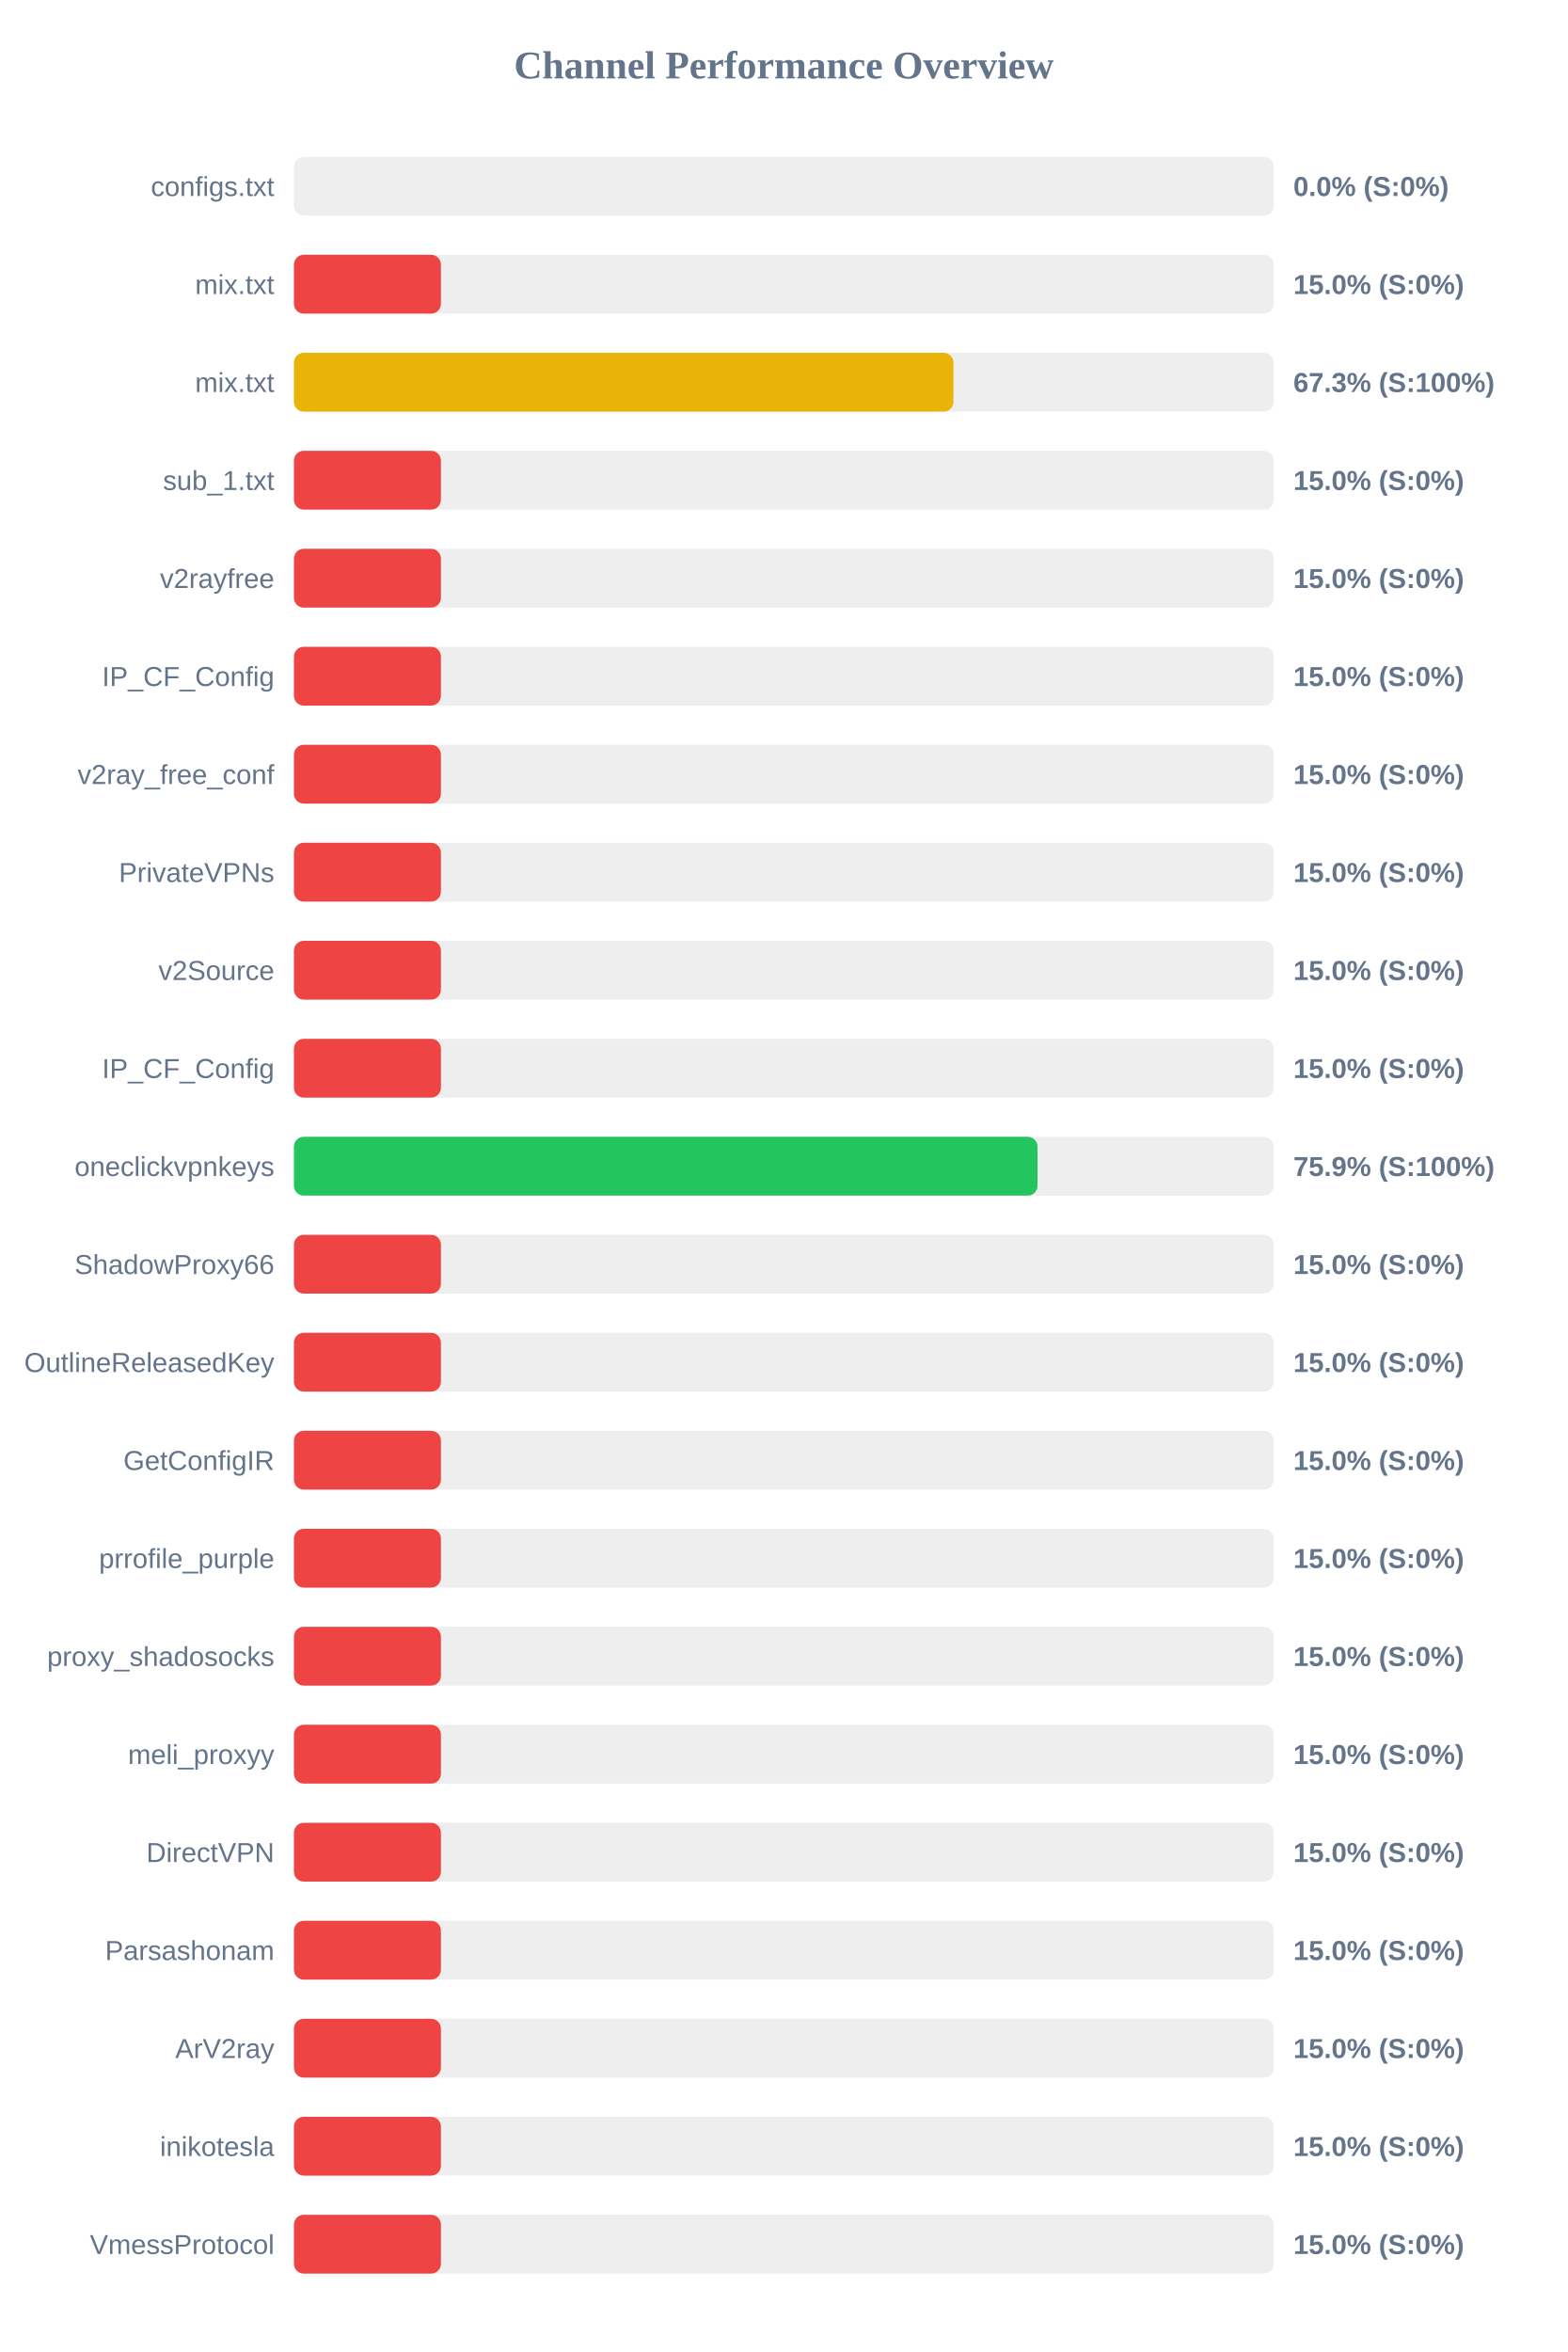
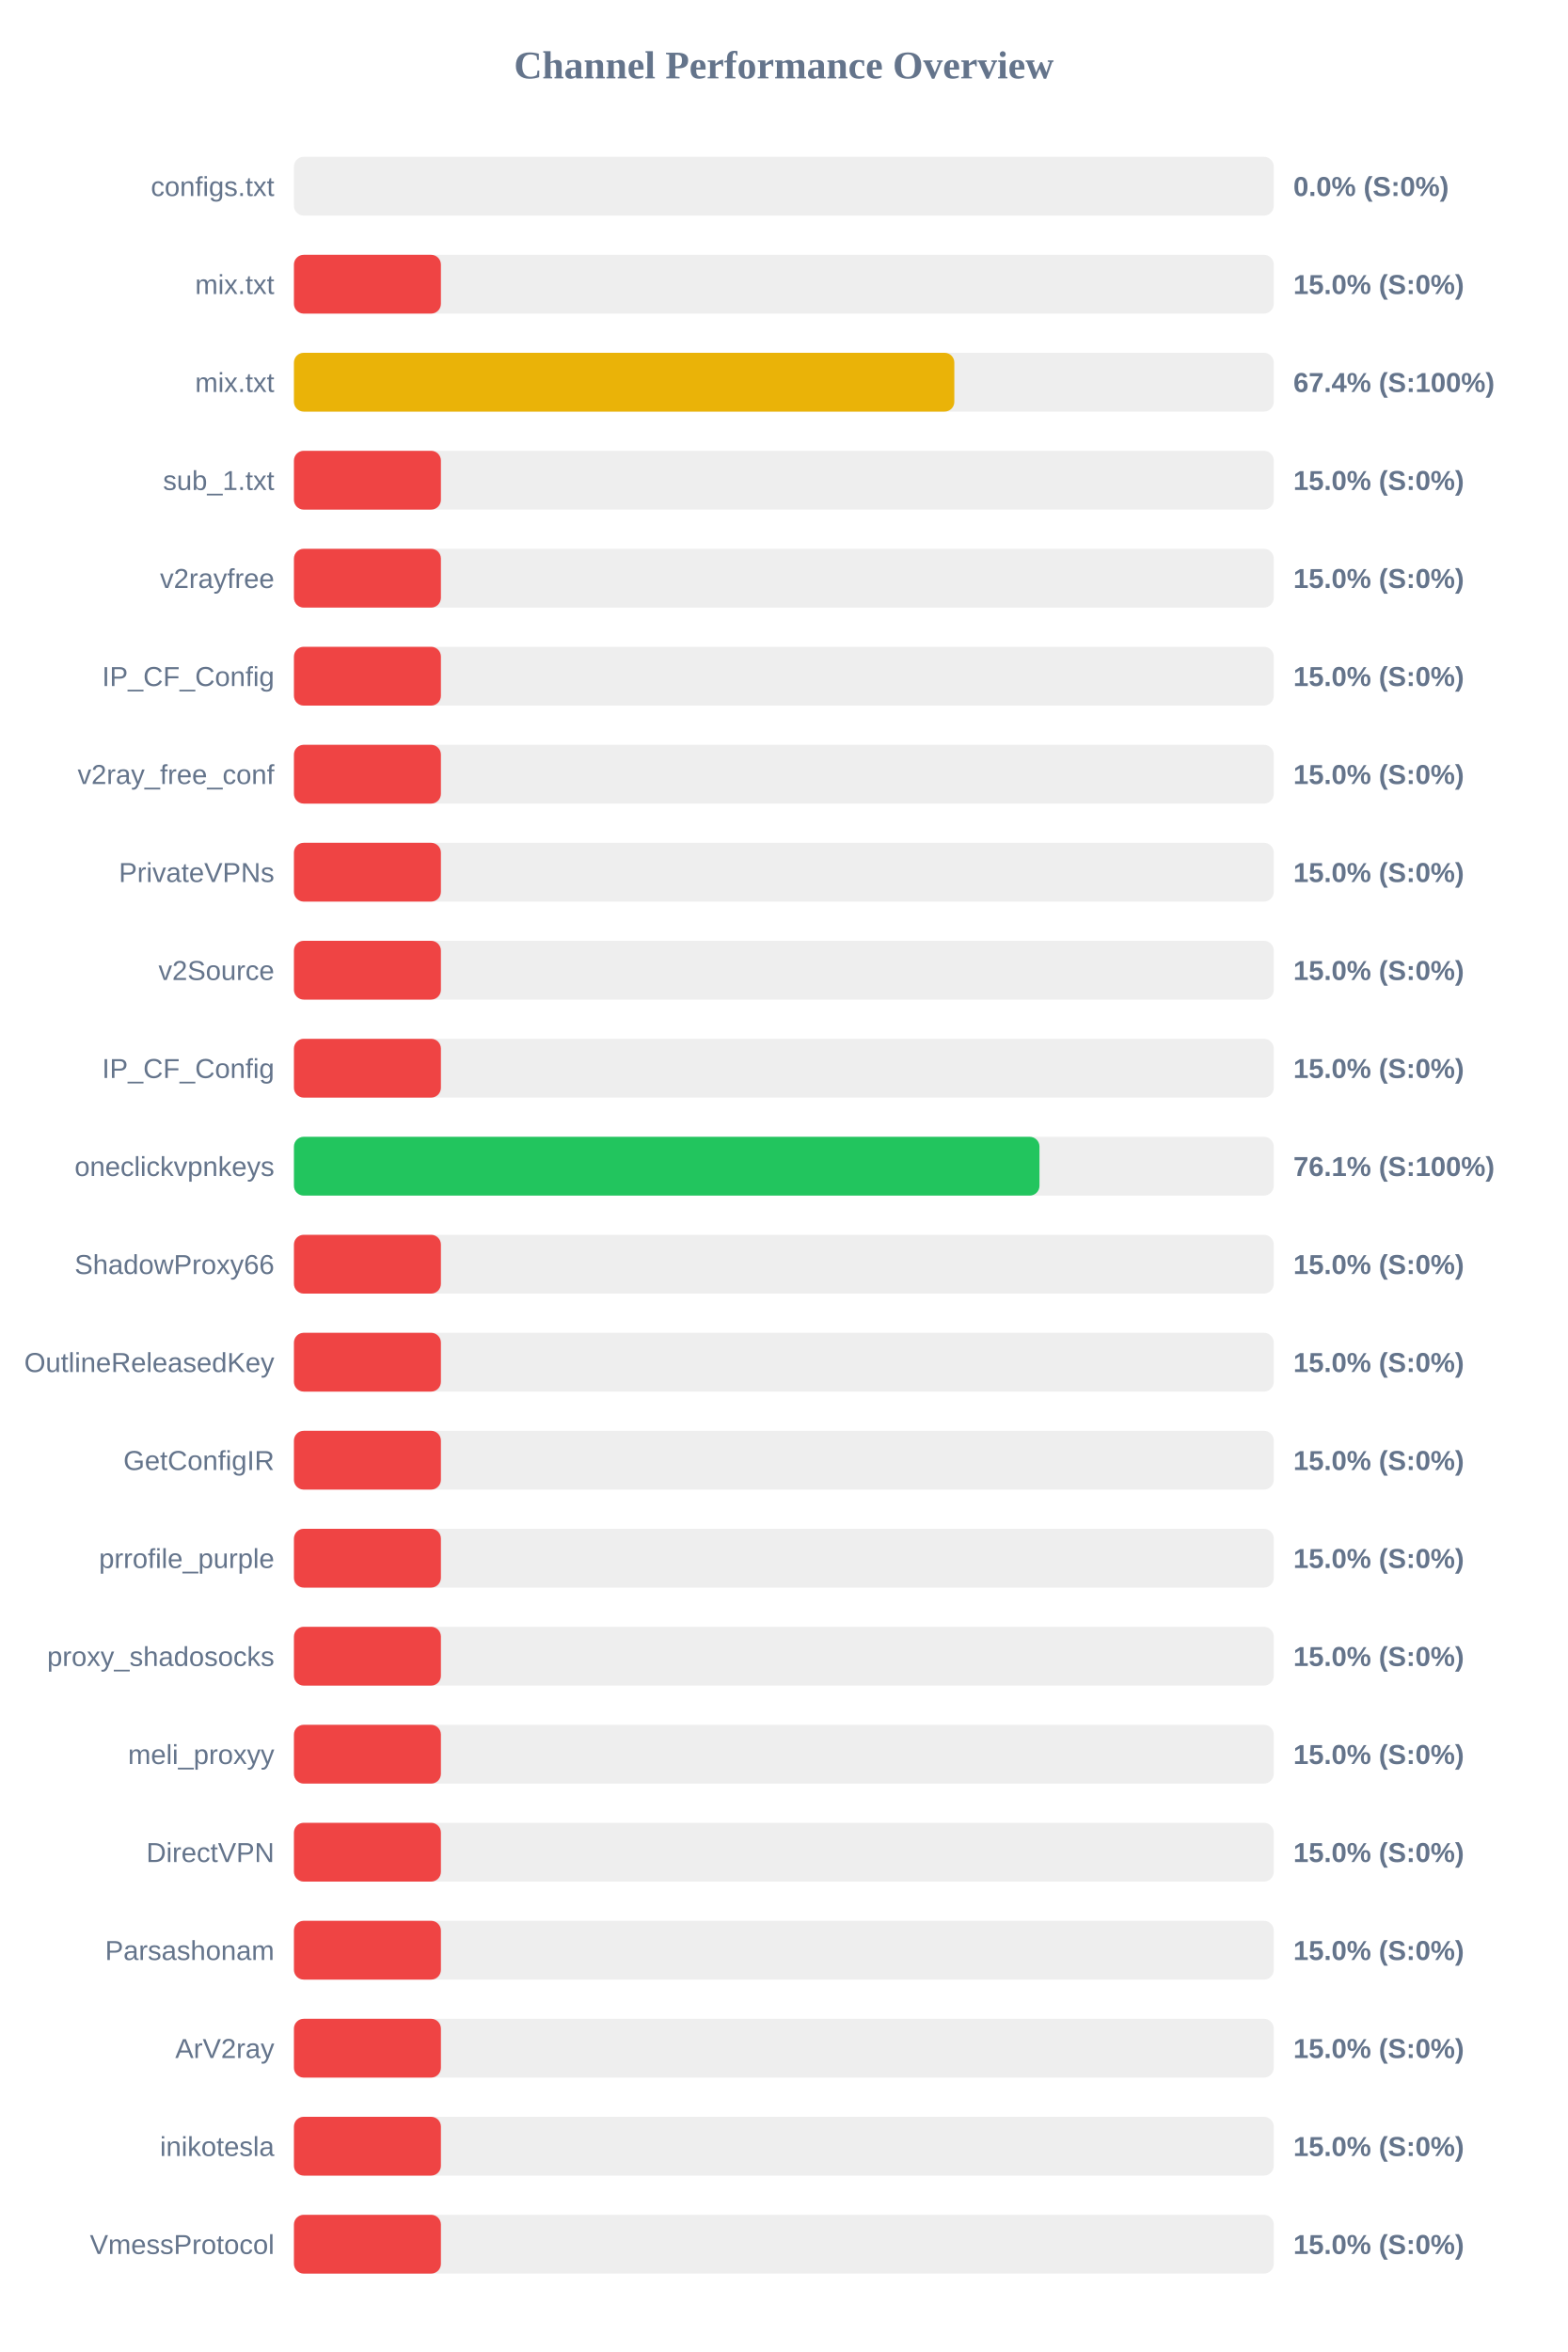
<svg xmlns="http://www.w3.org/2000/svg" width="800" height="1200" version="1.1">
  <style>
        .row { font: 14px Arial; fill: #64748b; }
        .score { font: bold 14px Arial; fill: #64748b; }
    </style>
  <text x="400" y="40" text-anchor="middle" font-size="20px" font-weight="bold" fill="#64748b">Channel Performance Overview</text>
  <rect x="150" y="80" width="500" height="30" fill="#eee" rx="5" />
  <rect x="150" y="80" width="0.0" height="30" fill="#ef4444" rx="5" />
  <text x="140" y="100" text-anchor="end" class="row">configs.txt</text>
  <text x="660" y="100" text-anchor="start" class="score">0.0% (S:0%)</text>
  <rect x="150" y="130" width="500" height="30" fill="#eee" rx="5" />
  <rect x="150" y="130" width="75.0" height="30" fill="#ef4444" rx="5" />
  <text x="140" y="150" text-anchor="end" class="row">mix.txt</text>
  <text x="660" y="150" text-anchor="start" class="score">15.0% (S:0%)</text>
  <rect x="150" y="180" width="500" height="30" fill="#eee" rx="5" />
-   <rect x="150" y="180" width="336.55" height="30" fill="#eab308" rx="5" />
+   <rect x="150" y="180" width="337.0" height="30" fill="#eab308" rx="5" />
  <text x="140" y="200" text-anchor="end" class="row">mix.txt</text>
-   <text x="660" y="200" text-anchor="start" class="score">67.3% (S:100%)</text>
+   <text x="660" y="200" text-anchor="start" class="score">67.4% (S:100%)</text>
  <rect x="150" y="230" width="500" height="30" fill="#eee" rx="5" />
  <rect x="150" y="230" width="75.0" height="30" fill="#ef4444" rx="5" />
  <text x="140" y="250" text-anchor="end" class="row">sub_1.txt</text>
  <text x="660" y="250" text-anchor="start" class="score">15.0% (S:0%)</text>
  <rect x="150" y="280" width="500" height="30" fill="#eee" rx="5" />
  <rect x="150" y="280" width="75.0" height="30" fill="#ef4444" rx="5" />
  <text x="140" y="300" text-anchor="end" class="row">v2rayfree</text>
  <text x="660" y="300" text-anchor="start" class="score">15.0% (S:0%)</text>
  <rect x="150" y="330" width="500" height="30" fill="#eee" rx="5" />
  <rect x="150" y="330" width="75.0" height="30" fill="#ef4444" rx="5" />
  <text x="140" y="350" text-anchor="end" class="row">IP_CF_Config</text>
  <text x="660" y="350" text-anchor="start" class="score">15.0% (S:0%)</text>
  <rect x="150" y="380" width="500" height="30" fill="#eee" rx="5" />
  <rect x="150" y="380" width="75.0" height="30" fill="#ef4444" rx="5" />
  <text x="140" y="400" text-anchor="end" class="row">v2ray_free_conf</text>
  <text x="660" y="400" text-anchor="start" class="score">15.0% (S:0%)</text>
  <rect x="150" y="430" width="500" height="30" fill="#eee" rx="5" />
  <rect x="150" y="430" width="75.0" height="30" fill="#ef4444" rx="5" />
  <text x="140" y="450" text-anchor="end" class="row">PrivateVPNs</text>
  <text x="660" y="450" text-anchor="start" class="score">15.0% (S:0%)</text>
  <rect x="150" y="480" width="500" height="30" fill="#eee" rx="5" />
  <rect x="150" y="480" width="75.0" height="30" fill="#ef4444" rx="5" />
  <text x="140" y="500" text-anchor="end" class="row">v2Source</text>
  <text x="660" y="500" text-anchor="start" class="score">15.0% (S:0%)</text>
  <rect x="150" y="530" width="500" height="30" fill="#eee" rx="5" />
  <rect x="150" y="530" width="75.0" height="30" fill="#ef4444" rx="5" />
  <text x="140" y="550" text-anchor="end" class="row">IP_CF_Config</text>
  <text x="660" y="550" text-anchor="start" class="score">15.0% (S:0%)</text>
  <rect x="150" y="580" width="500" height="30" fill="#eee" rx="5" />
-   <rect x="150" y="580" width="379.45" height="30" fill="#22c55e" rx="5" />
+   <rect x="150" y="580" width="380.45" height="30" fill="#22c55e" rx="5" />
  <text x="140" y="600" text-anchor="end" class="row">oneclickvpnkeys</text>
-   <text x="660" y="600" text-anchor="start" class="score">75.9% (S:100%)</text>
+   <text x="660" y="600" text-anchor="start" class="score">76.1% (S:100%)</text>
  <rect x="150" y="630" width="500" height="30" fill="#eee" rx="5" />
  <rect x="150" y="630" width="75.0" height="30" fill="#ef4444" rx="5" />
  <text x="140" y="650" text-anchor="end" class="row">ShadowProxy66</text>
  <text x="660" y="650" text-anchor="start" class="score">15.0% (S:0%)</text>
  <rect x="150" y="680" width="500" height="30" fill="#eee" rx="5" />
  <rect x="150" y="680" width="75.0" height="30" fill="#ef4444" rx="5" />
  <text x="140" y="700" text-anchor="end" class="row">OutlineReleasedKey</text>
  <text x="660" y="700" text-anchor="start" class="score">15.0% (S:0%)</text>
  <rect x="150" y="730" width="500" height="30" fill="#eee" rx="5" />
  <rect x="150" y="730" width="75.0" height="30" fill="#ef4444" rx="5" />
  <text x="140" y="750" text-anchor="end" class="row">GetConfigIR</text>
  <text x="660" y="750" text-anchor="start" class="score">15.0% (S:0%)</text>
  <rect x="150" y="780" width="500" height="30" fill="#eee" rx="5" />
  <rect x="150" y="780" width="75.0" height="30" fill="#ef4444" rx="5" />
  <text x="140" y="800" text-anchor="end" class="row">prrofile_purple</text>
  <text x="660" y="800" text-anchor="start" class="score">15.0% (S:0%)</text>
  <rect x="150" y="830" width="500" height="30" fill="#eee" rx="5" />
  <rect x="150" y="830" width="75.0" height="30" fill="#ef4444" rx="5" />
  <text x="140" y="850" text-anchor="end" class="row">proxy_shadosocks</text>
  <text x="660" y="850" text-anchor="start" class="score">15.0% (S:0%)</text>
  <rect x="150" y="880" width="500" height="30" fill="#eee" rx="5" />
  <rect x="150" y="880" width="75.0" height="30" fill="#ef4444" rx="5" />
  <text x="140" y="900" text-anchor="end" class="row">meli_proxyy</text>
  <text x="660" y="900" text-anchor="start" class="score">15.0% (S:0%)</text>
  <rect x="150" y="930" width="500" height="30" fill="#eee" rx="5" />
  <rect x="150" y="930" width="75.0" height="30" fill="#ef4444" rx="5" />
  <text x="140" y="950" text-anchor="end" class="row">DirectVPN</text>
  <text x="660" y="950" text-anchor="start" class="score">15.0% (S:0%)</text>
  <rect x="150" y="980" width="500" height="30" fill="#eee" rx="5" />
  <rect x="150" y="980" width="75.0" height="30" fill="#ef4444" rx="5" />
  <text x="140" y="1000" text-anchor="end" class="row">Parsashonam</text>
  <text x="660" y="1000" text-anchor="start" class="score">15.0% (S:0%)</text>
  <rect x="150" y="1030" width="500" height="30" fill="#eee" rx="5" />
  <rect x="150" y="1030" width="75.0" height="30" fill="#ef4444" rx="5" />
  <text x="140" y="1050" text-anchor="end" class="row">ArV2ray</text>
  <text x="660" y="1050" text-anchor="start" class="score">15.0% (S:0%)</text>
  <rect x="150" y="1080" width="500" height="30" fill="#eee" rx="5" />
  <rect x="150" y="1080" width="75.0" height="30" fill="#ef4444" rx="5" />
  <text x="140" y="1100" text-anchor="end" class="row">inikotesla</text>
  <text x="660" y="1100" text-anchor="start" class="score">15.0% (S:0%)</text>
  <rect x="150" y="1130" width="500" height="30" fill="#eee" rx="5" />
  <rect x="150" y="1130" width="75.0" height="30" fill="#ef4444" rx="5" />
  <text x="140" y="1150" text-anchor="end" class="row">VmessProtocol</text>
  <text x="660" y="1150" text-anchor="start" class="score">15.0% (S:0%)</text>
</svg>
